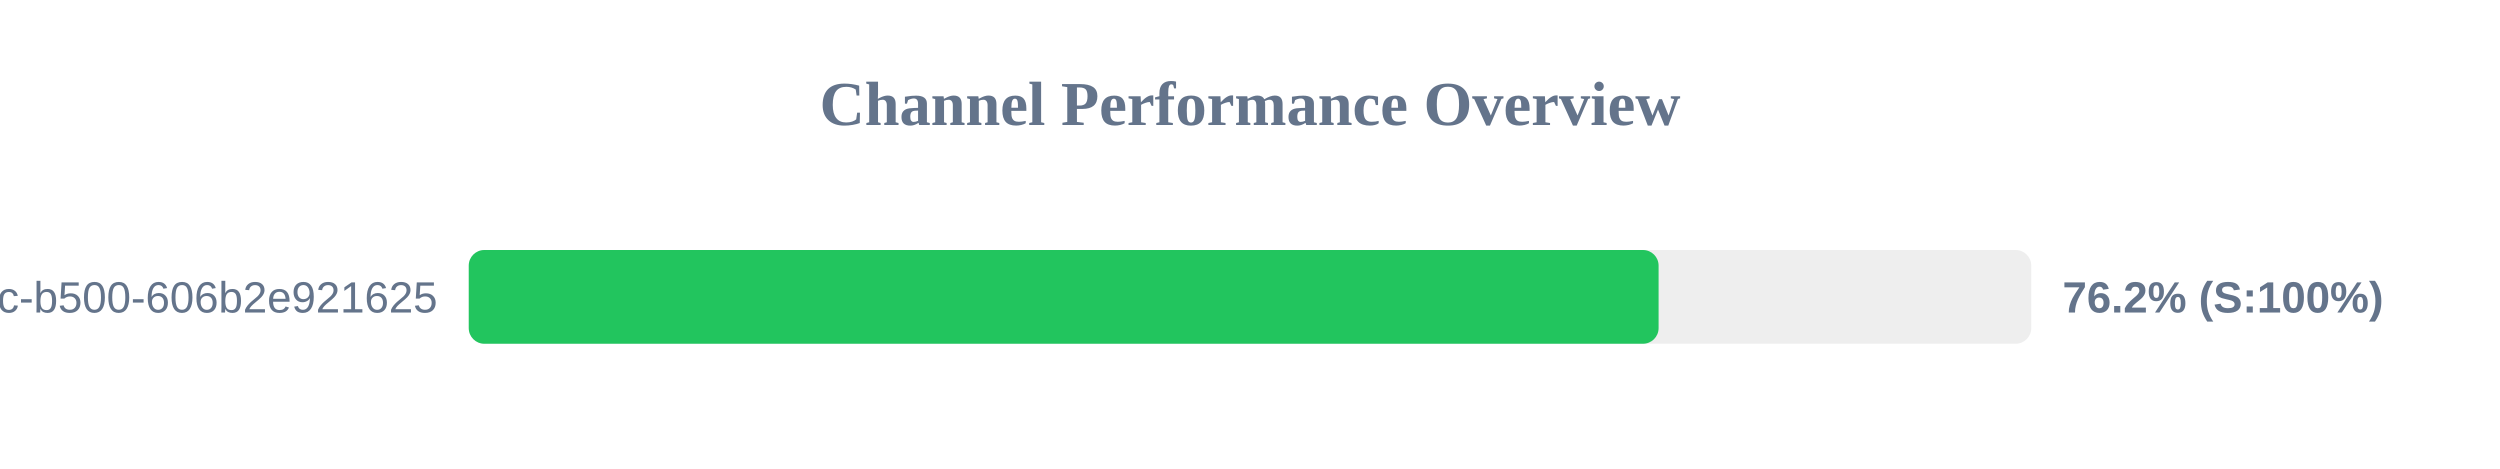
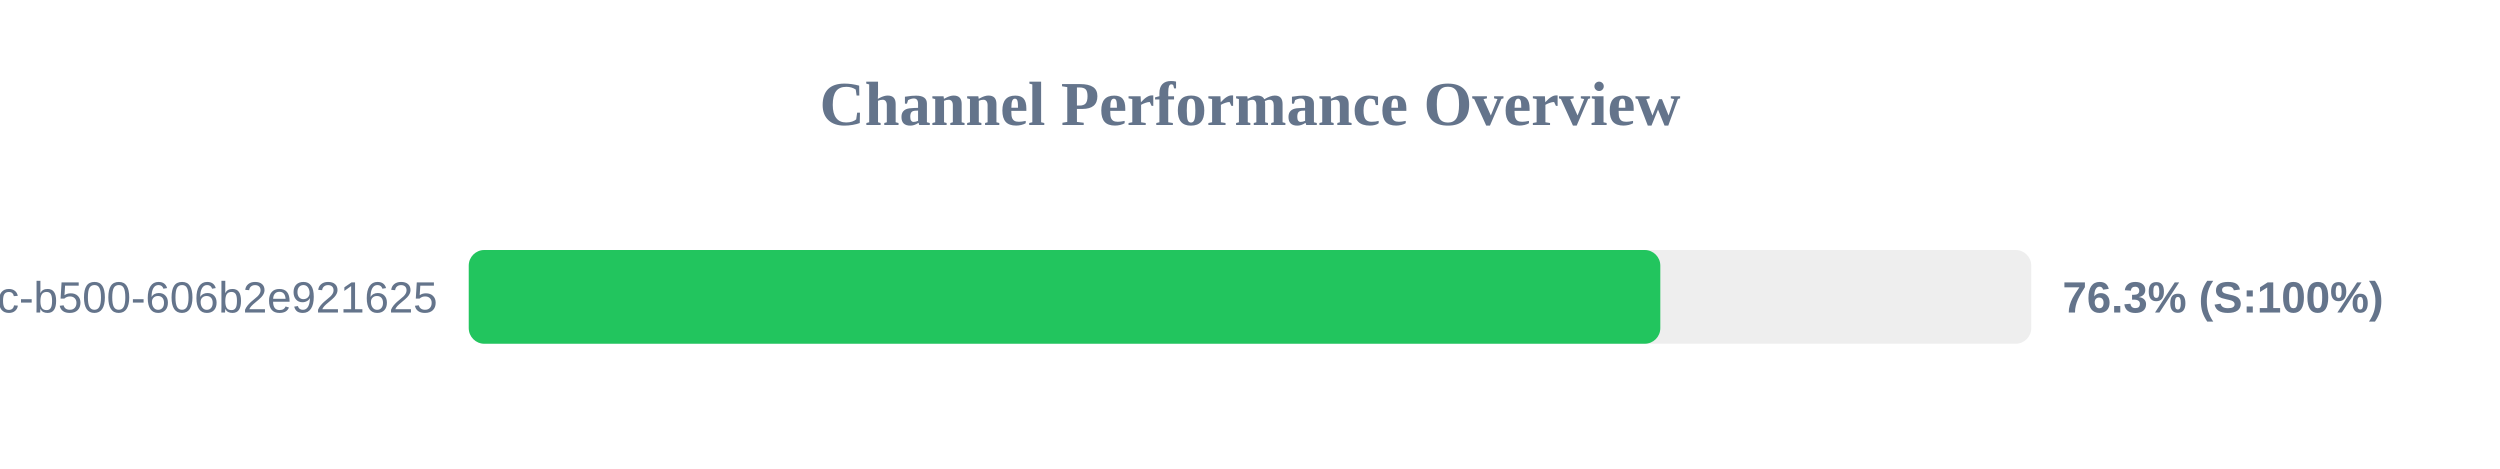
<svg xmlns="http://www.w3.org/2000/svg" width="800" height="150" version="1.1">
  <style>
        .row { font: 14px Arial; fill: #64748b; }
        .score { font: bold 14px Arial; fill: #64748b; }
    </style>
  <text x="400" y="40" text-anchor="middle" font-size="20px" font-weight="bold" fill="#64748b">Channel Performance Overview</text>
  <rect x="150" y="80" width="500" height="30" fill="#eee" rx="5" />
-   <rect x="150" y="80" width="380.75" height="30" fill="#22c55e" rx="5" />
+   <rect x="150" y="80" width="381.3" height="30" fill="#22c55e" rx="5" />
  <text x="140" y="100" text-anchor="end" class="row">?uuid=f901861b-6491-450c-b500-606b2e921625</text>
-   <text x="660" y="100" text-anchor="start" class="score">76.2% (S:100%)</text>
+   <text x="660" y="100" text-anchor="start" class="score">76.3% (S:100%)</text>
</svg>
